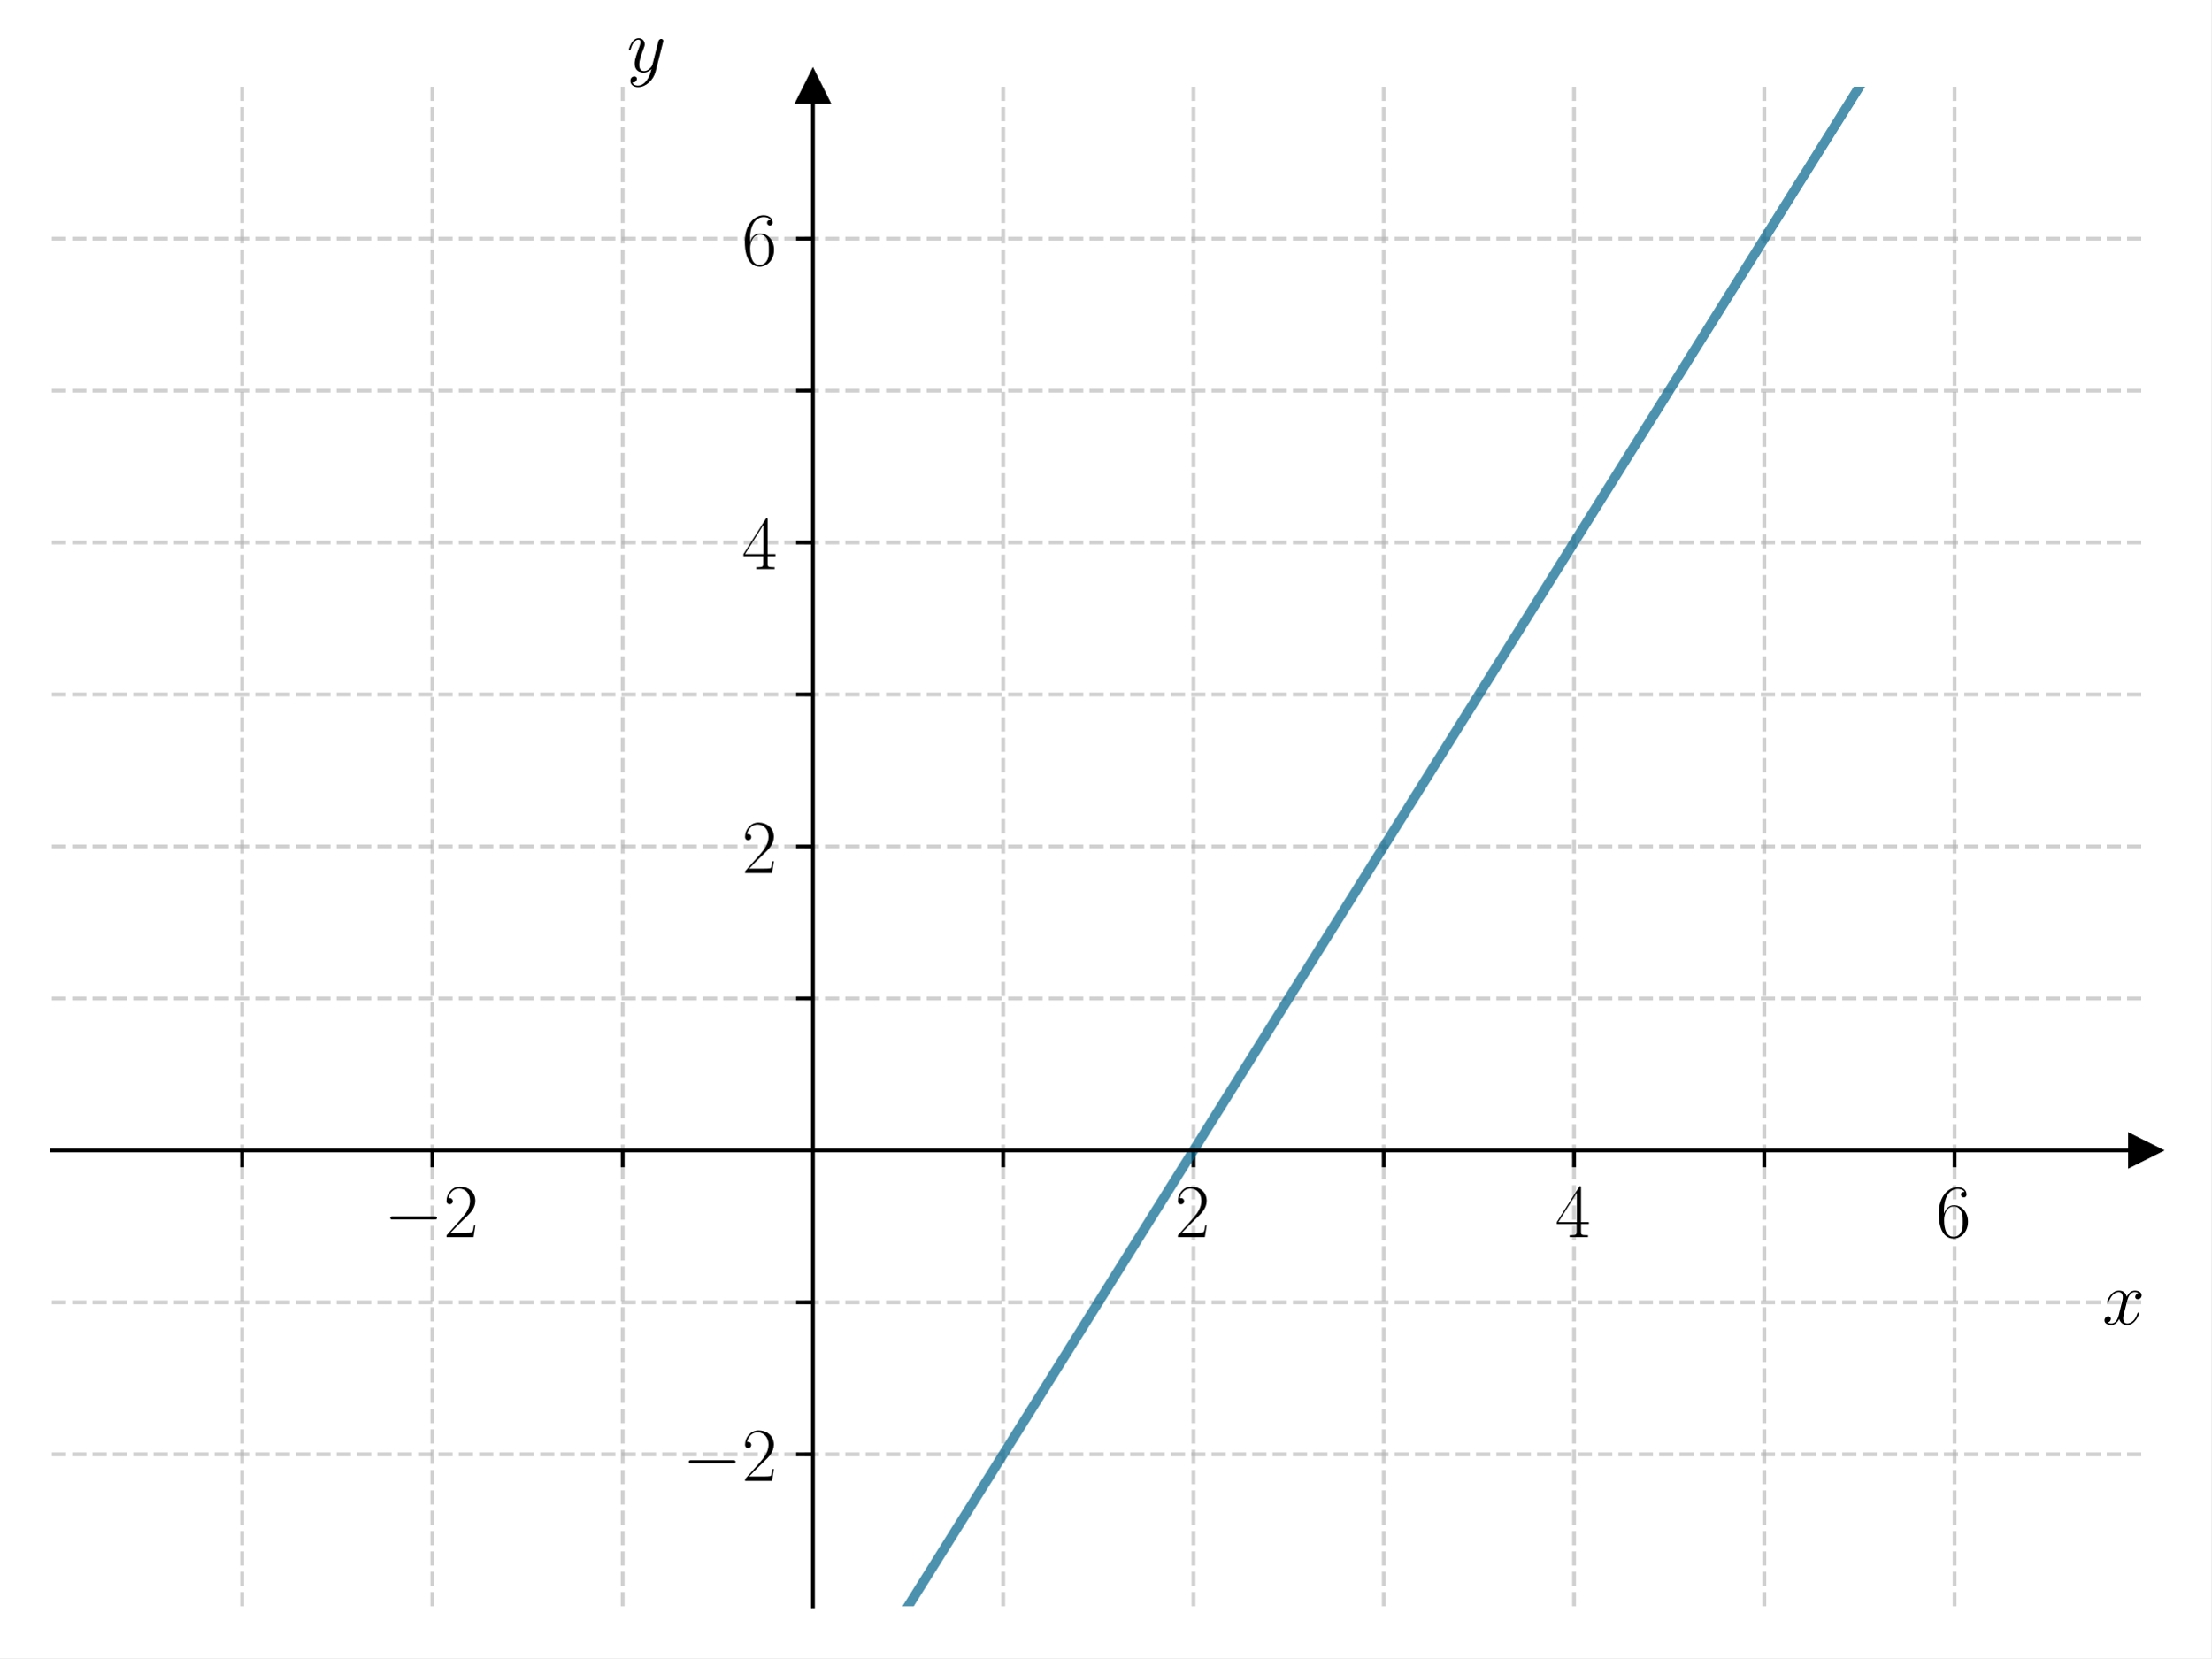
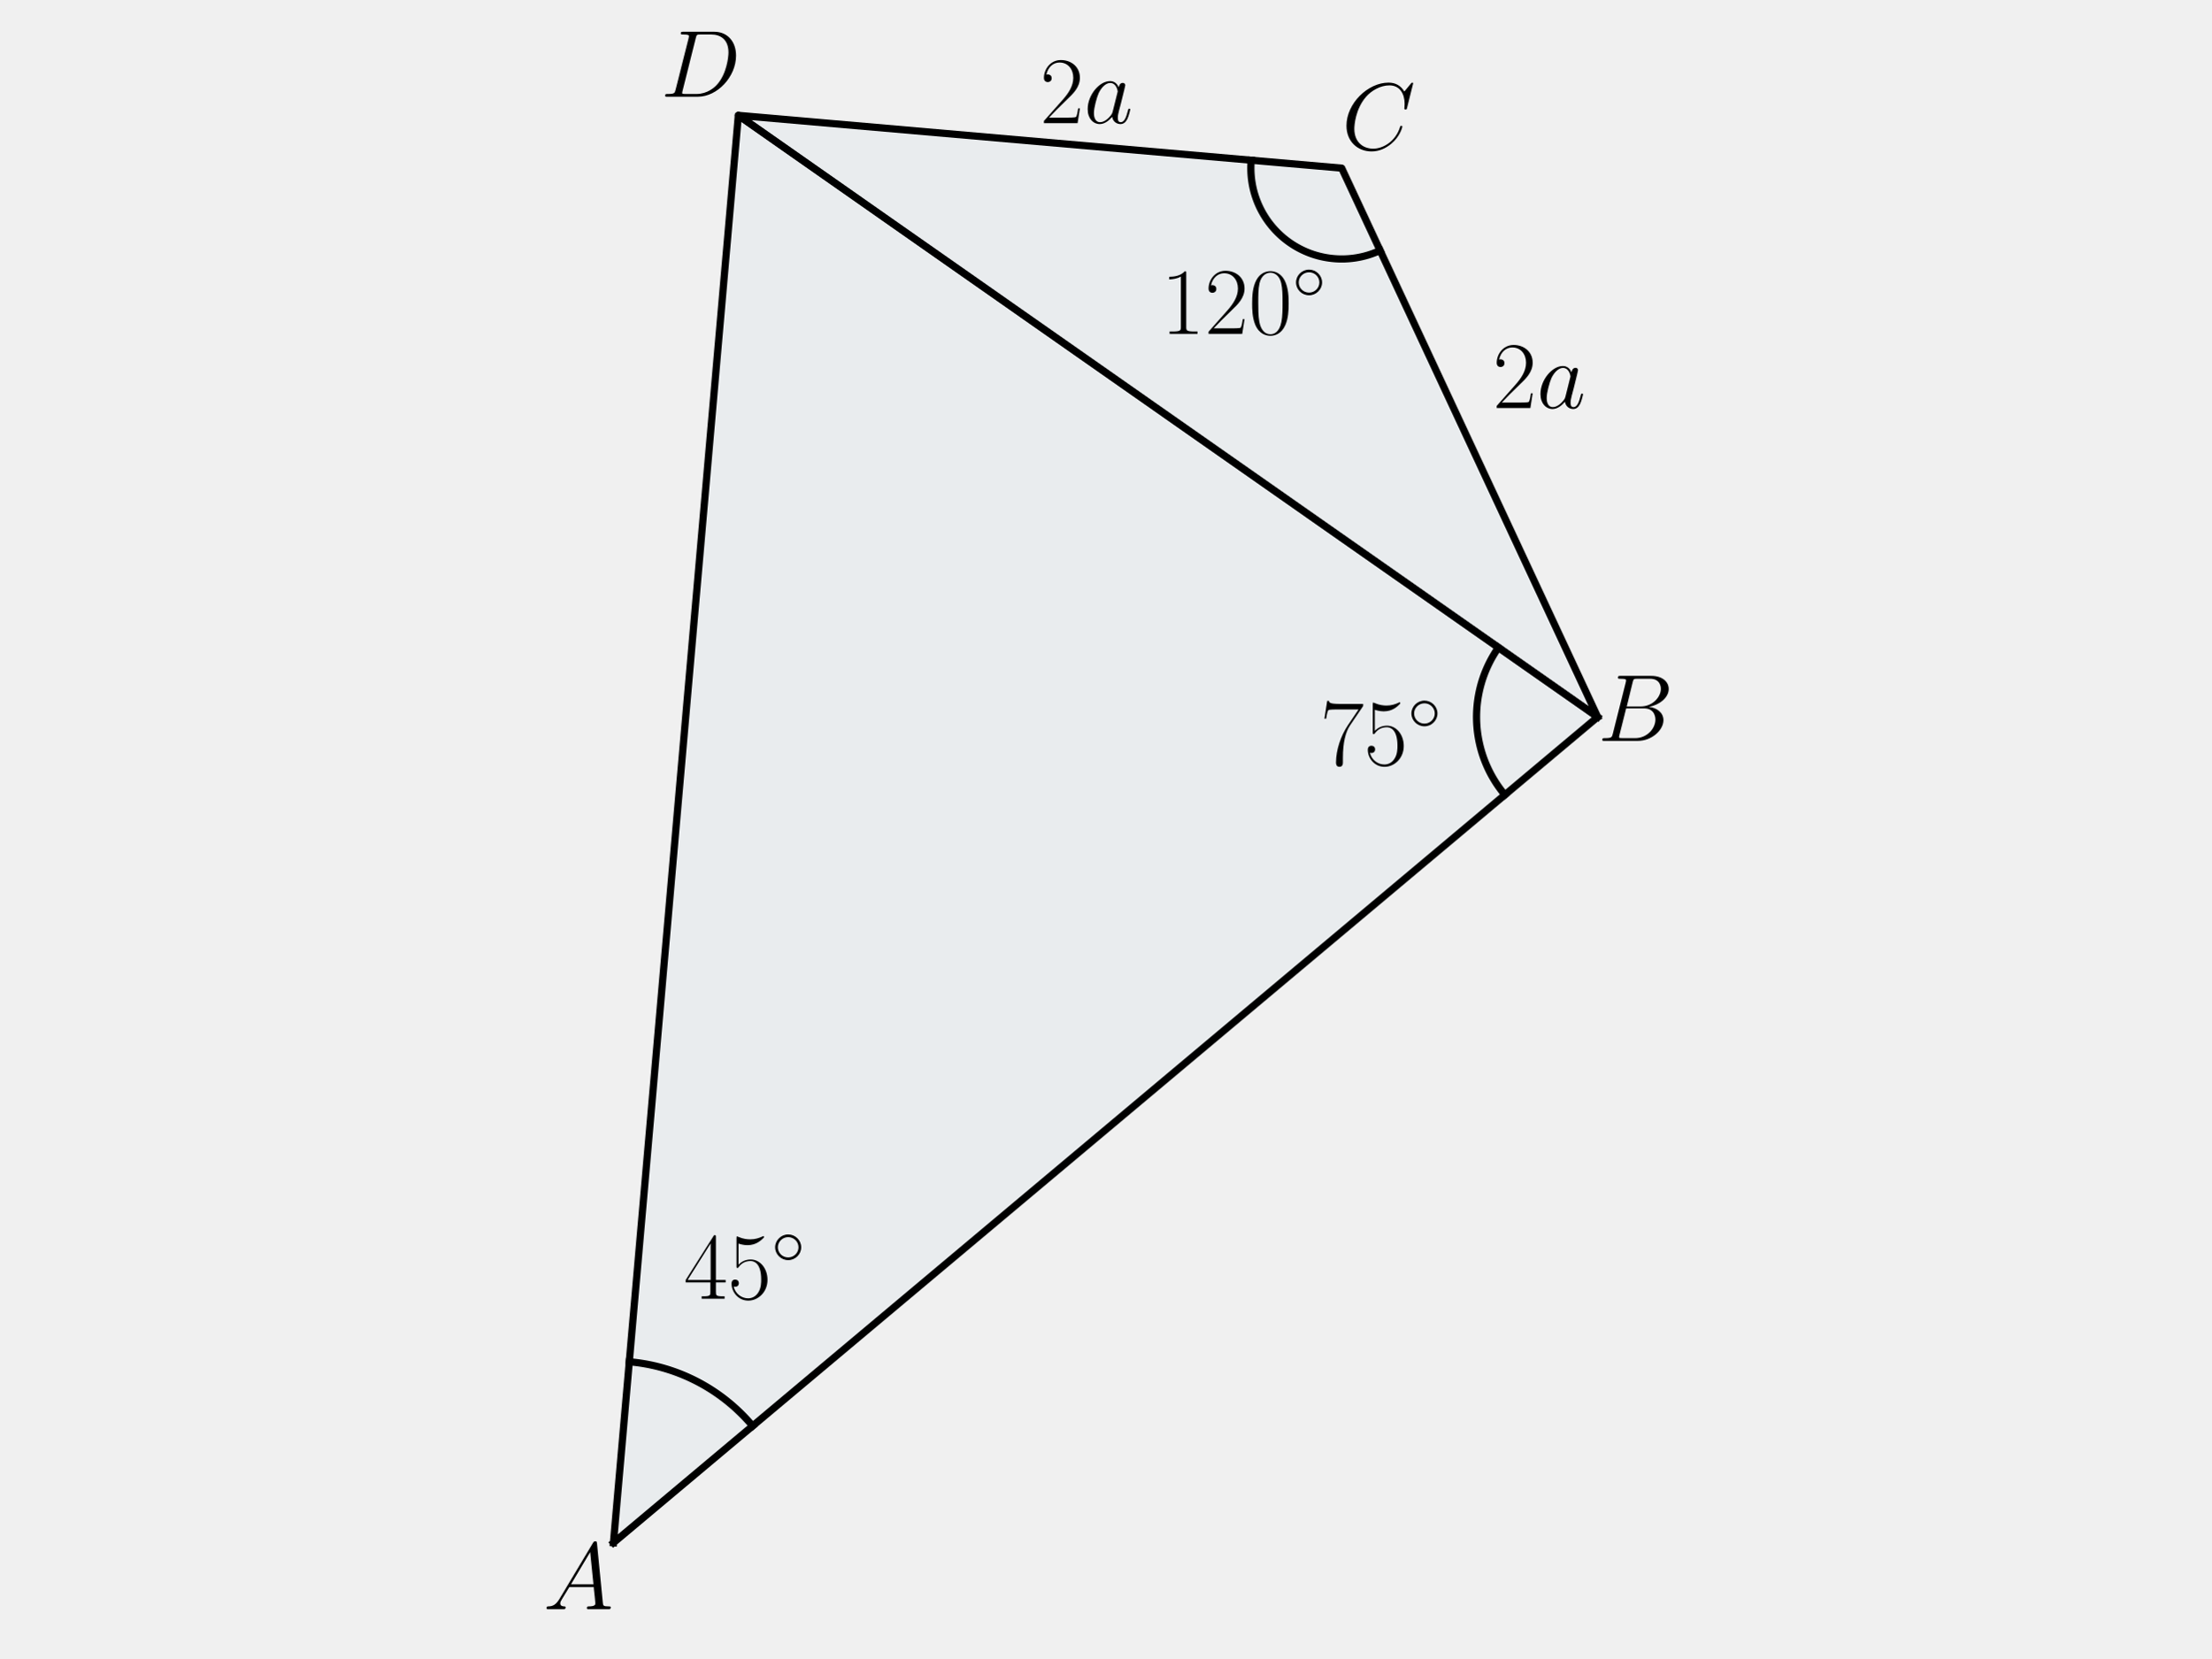
<svg xmlns="http://www.w3.org/2000/svg" xmlns:xlink="http://www.w3.org/1999/xlink" width="460.8pt" height="345.6pt" viewBox="0 0 460.8 345.6" version="1.1">
  <defs>
    <style type="text/css">*{stroke-linejoin: round; stroke-linecap: butt}</style>
  </defs>
  <g id="figure_1">
    <g id="patch_1">
-       <path d="M 0 345.6  L 460.8 345.6  L 460.8 0  L 0 0  z " style="fill: #ffffff" />
+       <path d="M 0 345.6  L 460.8 345.6  L 460.8 0  L 0 0  L 0 345.6  z " style="fill: none" />
    </g>
    <g id="axes_1">
      <g id="patch_2">
-         <path d="M 10.8 334.8  L 447 334.8  L 447 18.065  L 10.8 18.065  z " style="fill: #ffffff" />
+         <path d="M 127.838 321.561  L 332.962 149.442  L 153.868 24.039  z " clip-path="url(#p8924efd674)" style="fill: #0072b2; opacity: 0.03; stroke: #0072b2; stroke-linejoin: miter" />
      </g>
-       <g id="matplotlib.axis_1">
-         <g id="xtick_1">
-           <g id="line2d_1">
-             <path d="M 50.455 334.8  L 50.455 18.065  " clip-path="url(#p7a56613f3a)" style="fill: none; stroke-dasharray: 2.96,1.28; stroke-dashoffset: 0; stroke: #b0b0b0; stroke-opacity: 0.6; stroke-width: 0.8" />
-           </g>
-           <g id="line2d_2">
-             <defs>
-               <path id="m869b820c55" d="M 0 0  L 0 3.5  " style="stroke: #000000; stroke-width: 0.8" />
-             </defs>
-             <g>
-               <use xlink:href="#m869b820c55" x="50.455" y="239.779" style="stroke: #000000; stroke-width: 0.8" />
-             </g>
-           </g>
-         </g>
-         <g id="xtick_2">
-           <g id="line2d_3">
-             <path d="M 90.109 334.8  L 90.109 18.065  " clip-path="url(#p7a56613f3a)" style="fill: none; stroke-dasharray: 2.96,1.28; stroke-dashoffset: 0; stroke: #b0b0b0; stroke-opacity: 0.6; stroke-width: 0.8" />
-           </g>
-           <g id="line2d_4">
-             <g>
-               <use xlink:href="#m869b820c55" x="90.109" y="239.779" style="stroke: #000000; stroke-width: 0.8" />
-             </g>
-           </g>
-           <g id="text_1">
-             <g transform="translate(80.0081 257.8489) scale(0.16 -0.16)">
-               <defs>
-                 <path id="CMSY10-0" d="M 4218 1472  C 4326 1472 4442 1472 4442 1600  C 4442 1728 4326 1728 4218 1728  L 755 1728  C 646 1728 531 1728 531 1600  C 531 1472 646 1472 755 1472  L 4218 1472  z " transform="scale(0.015625)" />
-                 <path id="CMR17-32" d="M 2669 989  L 2554 989  C 2490 536 2438 459 2413 420  C 2381 369 1920 369 1830 369  L 602 369  C 832 619 1280 1072 1824 1597  C 2214 1967 2669 2402 2669 3035  C 2669 3790 2067 4224 1395 4224  C 691 4224 262 3604 262 3030  C 262 2780 448 2748 525 2748  C 589 2748 781 2787 781 3010  C 781 3207 614 3264 525 3264  C 486 3264 448 3258 422 3245  C 544 3790 915 4058 1306 4058  C 1862 4058 2227 3617 2227 3035  C 2227 2479 1901 2000 1536 1584  L 262 146  L 262 0  L 2515 0  L 2669 989  z " transform="scale(0.015625)" />
-               </defs>
-               <use xlink:href="#CMSY10-0" transform="scale(0.996264)" />
-               <use xlink:href="#CMR17-32" transform="translate(77.48747 0) scale(0.996264)" />
-             </g>
-           </g>
-         </g>
-         <g id="xtick_3">
-           <g id="line2d_5">
-             <path d="M 129.764 334.8  L 129.764 18.065  " clip-path="url(#p7a56613f3a)" style="fill: none; stroke-dasharray: 2.96,1.28; stroke-dashoffset: 0; stroke: #b0b0b0; stroke-opacity: 0.6; stroke-width: 0.8" />
-           </g>
-           <g id="line2d_6">
-             <g>
-               <use xlink:href="#m869b820c55" x="129.764" y="239.779" style="stroke: #000000; stroke-width: 0.8" />
-             </g>
-           </g>
-         </g>
-         <g id="xtick_4">
-           <g id="line2d_7">
-             <path d="M 209.073 334.8  L 209.073 18.065  " clip-path="url(#p7a56613f3a)" style="fill: none; stroke-dasharray: 2.96,1.28; stroke-dashoffset: 0; stroke: #b0b0b0; stroke-opacity: 0.6; stroke-width: 0.8" />
-           </g>
-           <g id="line2d_8">
-             <g>
-               <use xlink:href="#m869b820c55" x="209.073" y="239.779" style="stroke: #000000; stroke-width: 0.8" />
-             </g>
-           </g>
-         </g>
-         <g id="xtick_5">
-           <g id="line2d_9">
-             <path d="M 248.727 334.8  L 248.727 18.065  " clip-path="url(#p7a56613f3a)" style="fill: none; stroke-dasharray: 2.96,1.28; stroke-dashoffset: 0; stroke: #b0b0b0; stroke-opacity: 0.6; stroke-width: 0.8" />
-           </g>
-           <g id="line2d_10">
-             <g>
-               <use xlink:href="#m869b820c55" x="248.727" y="239.779" style="stroke: #000000; stroke-width: 0.8" />
-             </g>
-           </g>
-           <g id="text_2">
-             <g transform="translate(244.8253 257.8489) scale(0.16 -0.16)">
-               <use xlink:href="#CMR17-32" transform="scale(0.996264)" />
-             </g>
-           </g>
-         </g>
-         <g id="xtick_6">
-           <g id="line2d_11">
-             <path d="M 288.382 334.8  L 288.382 18.065  " clip-path="url(#p7a56613f3a)" style="fill: none; stroke-dasharray: 2.96,1.28; stroke-dashoffset: 0; stroke: #b0b0b0; stroke-opacity: 0.6; stroke-width: 0.8" />
-           </g>
-           <g id="line2d_12">
-             <g>
-               <use xlink:href="#m869b820c55" x="288.382" y="239.779" style="stroke: #000000; stroke-width: 0.8" />
-             </g>
-           </g>
-         </g>
-         <g id="xtick_7">
-           <g id="line2d_13">
-             <path d="M 328.036 334.8  L 328.036 18.065  " clip-path="url(#p7a56613f3a)" style="fill: none; stroke-dasharray: 2.96,1.28; stroke-dashoffset: 0; stroke: #b0b0b0; stroke-opacity: 0.6; stroke-width: 0.8" />
-           </g>
-           <g id="line2d_14">
-             <g>
-               <use xlink:href="#m869b820c55" x="328.036" y="239.779" style="stroke: #000000; stroke-width: 0.8" />
-             </g>
-           </g>
-           <g id="text_3">
-             <g transform="translate(324.1344 257.8489) scale(0.16 -0.16)">
-               <defs>
-                 <path id="CMR17-34" d="M 2150 4122  C 2150 4256 2144 4256 2029 4256  L 128 1254  L 128 1088  L 1779 1088  L 1779 457  C 1779 224 1766 160 1318 160  L 1197 160  L 1197 0  C 1402 0 1747 0 1965 0  C 2182 0 2528 0 2733 0  L 2733 160  L 2611 160  C 2163 160 2150 224 2150 457  L 2150 1088  L 2803 1088  L 2803 1254  L 2150 1254  L 2150 4122  z M 1798 3703  L 1798 1254  L 256 1254  L 1798 3703  z " transform="scale(0.015625)" />
-               </defs>
-               <use xlink:href="#CMR17-34" transform="scale(0.996264)" />
-             </g>
-           </g>
-         </g>
-         <g id="xtick_8">
-           <g id="line2d_15">
-             <path d="M 367.691 334.8  L 367.691 18.065  " clip-path="url(#p7a56613f3a)" style="fill: none; stroke-dasharray: 2.96,1.28; stroke-dashoffset: 0; stroke: #b0b0b0; stroke-opacity: 0.6; stroke-width: 0.8" />
-           </g>
-           <g id="line2d_16">
-             <g>
-               <use xlink:href="#m869b820c55" x="367.691" y="239.779" style="stroke: #000000; stroke-width: 0.8" />
-             </g>
-           </g>
-         </g>
-         <g id="xtick_9">
-           <g id="line2d_17">
-             <path d="M 407.345 334.8  L 407.345 18.065  " clip-path="url(#p7a56613f3a)" style="fill: none; stroke-dasharray: 2.96,1.28; stroke-dashoffset: 0; stroke: #b0b0b0; stroke-opacity: 0.6; stroke-width: 0.8" />
-           </g>
-           <g id="line2d_18">
-             <g>
-               <use xlink:href="#m869b820c55" x="407.345" y="239.779" style="stroke: #000000; stroke-width: 0.8" />
-             </g>
-           </g>
-           <g id="text_4">
-             <g transform="translate(403.4435 257.8489) scale(0.16 -0.16)">
-               <defs>
-                 <path id="CMR17-36" d="M 678 2176  C 678 3690 1395 4032 1811 4032  C 1946 4032 2272 4009 2400 3776  C 2298 3776 2106 3776 2106 3553  C 2106 3381 2246 3323 2336 3323  C 2394 3323 2566 3348 2566 3560  C 2566 3954 2246 4179 1805 4179  C 1043 4179 243 3390 243 1984  C 243 253 966 -128 1478 -128  C 2099 -128 2688 427 2688 1283  C 2688 2081 2170 2662 1517 2662  C 1126 2662 838 2407 678 1960  L 678 2176  z M 1478 25  C 691 25 691 1200 691 1436  C 691 1896 909 2560 1504 2560  C 1613 2560 1926 2560 2138 2120  C 2253 1870 2253 1609 2253 1289  C 2253 944 2253 690 2118 434  C 1978 171 1773 25 1478 25  z " transform="scale(0.015625)" />
-               </defs>
-               <use xlink:href="#CMR17-36" transform="scale(0.996264)" />
-             </g>
-           </g>
-         </g>
-         <g id="text_5">
-           <g transform="translate(438.1306 276.018) scale(0.16 -0.16)">
-             <defs>
-               <path id="CMMI12-78" d="M 3034 2606  C 2829 2567 2752 2414 2752 2293  C 2752 2139 2874 2088 2963 2088  C 3155 2088 3290 2254 3290 2427  C 3290 2695 2982 2816 2714 2816  C 2323 2816 2106 2433 2048 2312  C 1901 2816 1504 2816 1389 2816  C 736 2816 390 1980 390 1839  C 390 1814 416 1782 461 1782  C 512 1782 525 1820 538 1846  C 755 2555 1184 2689 1370 2689  C 1658 2689 1715 2420 1715 2267  C 1715 2127 1677 1980 1600 1673  L 1382 798  C 1286 415 1101 64 762 64  C 730 64 570 64 435 147  C 666 192 717 383 717 460  C 717 588 621 664 499 664  C 346 664 179 530 179 326  C 179 57 480 -64 755 -64  C 1062 -64 1280 179 1414 441  C 1517 64 1837 -64 2074 -64  C 2726 -64 3072 773 3072 913  C 3072 945 3046 971 3008 971  C 2950 971 2944 939 2925 888  C 2752 326 2381 64 2093 64  C 1869 64 1747 230 1747 492  C 1747 632 1773 734 1875 1156  L 2099 2024  C 2195 2408 2413 2689 2707 2689  C 2720 2689 2899 2689 3034 2606  z " transform="scale(0.015625)" />
-             </defs>
-             <use xlink:href="#CMMI12-78" transform="scale(0.996264)" />
-           </g>
+       <g id="patch_3">
+         <path d="M 332.962 149.442  L 279.616 35.04  L 153.868 24.039  z " clip-path="url(#p8924efd674)" style="fill: #0072b2; opacity: 0.03; stroke: #0072b2; stroke-linejoin: miter" />
+       </g>
+       <g id="line2d_1">
+         <path d="M 127.838 321.561  L 332.962 149.442  L 153.868 24.039  L 127.838 321.561  " clip-path="url(#p8924efd674)" style="fill: none; stroke: #000000; stroke-width: 1.5; stroke-linecap: square" />
+       </g>
+       <g id="line2d_2">
+         <path d="M 332.962 149.442  L 279.616 35.04  L 153.868 24.039  L 332.962 149.442  " clip-path="url(#p8924efd674)" style="fill: none; stroke: #000000; stroke-width: 1.5; stroke-linecap: square" />
+       </g>
+       <g id="line2d_3">
+         <path d="M 156.847 297.22  L 156.653 296.991  L 156.457 296.763  L 156.259 296.536  L 156.06 296.312  L 155.859 296.089  L 155.656 295.867  L 155.451 295.647  L 155.245 295.429  L 155.037 295.212  L 154.827 294.998  L 154.615 294.784  L 154.402 294.573  L 154.187 294.363  L 153.97 294.155  L 153.752 293.948  L 153.532 293.743  L 153.311 293.54  L 153.087 293.339  L 152.863 293.14  L 152.637 292.942  L 152.409 292.746  L 152.179 292.552  L 151.948 292.36  L 151.716 292.17  L 151.482 291.981  L 151.247 291.795  L 151.01 291.61  L 150.771 291.427  L 150.532 291.246  L 150.29 291.067  L 150.048 290.89  L 149.804 290.715  L 149.558 290.541  L 149.312 290.37  L 149.064 290.201  L 148.814 290.033  L 148.563 289.868  L 148.311 289.704  L 148.058 289.543  L 147.803 289.384  L 147.547 289.226  L 147.29 289.071  L 147.032 288.917  L 146.772 288.766  L 146.511 288.617  L 146.25 288.47  L 145.986 288.325  L 145.722 288.182  L 145.457 288.041  L 145.19 287.902  L 144.923 287.766  L 144.654 287.631  L 144.384 287.499  L 144.114 287.369  L 143.842 287.241  L 143.569 287.115  L 143.295 286.991  L 143.021 286.87  L 142.745 286.75  L 142.468 286.633  L 142.191 286.518  L 141.912 286.405  L 141.633 286.295  L 141.353 286.187  L 141.072 286.08  L 140.79 285.977  L 140.507 285.875  L 140.224 285.776  L 139.939 285.678  L 139.654 285.584  L 139.368 285.491  L 139.082 285.401  L 138.795 285.313  L 138.507 285.227  L 138.218 285.143  L 137.929 285.062  L 137.639 284.983  L 137.349 284.907  L 137.057 284.832  L 136.766 284.76  L 136.474 284.691  L 136.181 284.623  L 135.888 284.558  L 135.594 284.496  L 135.299 284.435  L 135.005 284.377  L 134.709 284.321  L 134.414 284.268  L 134.118 284.217  L 133.821 284.169  L 133.524 284.122  L 133.227 284.078  L 132.93 284.037  L 132.632 283.997  L 132.334 283.961  L 132.035 283.926  L 131.737 283.894  L 131.438 283.864  L 131.138 283.837  " clip-path="url(#p8924efd674)" style="fill: none; stroke: #000000; stroke-width: 1.5; stroke-linecap: square" />
+       </g>
+       <g id="line2d_4">
+         <path d="M 313.623 165.669  L 313.41 165.412  L 313.2 165.152  L 312.994 164.89  L 312.792 164.624  L 312.593 164.356  L 312.398 164.086  L 312.206 163.813  L 312.018 163.537  L 311.833 163.259  L 311.652 162.978  L 311.475 162.695  L 311.302 162.41  L 311.132 162.122  L 310.966 161.833  L 310.804 161.541  L 310.646 161.247  L 310.492 160.951  L 310.342 160.653  L 310.196 160.352  L 310.054 160.051  L 309.915 159.747  L 309.781 159.441  L 309.651 159.134  L 309.525 158.825  L 309.403 158.514  L 309.285 158.202  L 309.171 157.888  L 309.062 157.573  L 308.956 157.256  L 308.855 156.938  L 308.758 156.618  L 308.665 156.298  L 308.577 155.976  L 308.492 155.653  L 308.412 155.329  L 308.337 155.004  L 308.265 154.678  L 308.198 154.351  L 308.135 154.023  L 308.077 153.694  L 308.023 153.365  L 307.973 153.035  L 307.928 152.704  L 307.887 152.373  L 307.851 152.041  L 307.818 151.709  L 307.791 151.376  L 307.767 151.043  L 307.748 150.71  L 307.734 150.376  L 307.724 150.043  L 307.718 149.709  L 307.716 149.375  L 307.72 149.041  L 307.727 148.708  L 307.739 148.374  L 307.755 148.041  L 307.776 147.707  L 307.801 147.375  L 307.831 147.042  L 307.865 146.71  L 307.903 146.378  L 307.946 146.047  L 307.993 145.717  L 308.044 145.387  L 308.1 145.058  L 308.16 144.73  L 308.225 144.402  L 308.293 144.075  L 308.366 143.75  L 308.444 143.425  L 308.526 143.101  L 308.611 142.779  L 308.702 142.457  L 308.796 142.137  L 308.895 141.818  L 308.998 141.501  L 309.105 141.185  L 309.216 140.87  L 309.332 140.557  L 309.451 140.245  L 309.575 139.935  L 309.702 139.627  L 309.834 139.32  L 309.97 139.015  L 310.11 138.712  L 310.254 138.411  L 310.402 138.112  L 310.553 137.814  L 310.709 137.519  L 310.869 137.226  L 311.032 136.935  L 311.199 136.646  L 311.371 136.359  L 311.545 136.075  L 311.724 135.793  L 311.906 135.513  L 312.092 135.236  L 312.282 134.961  " clip-path="url(#p8924efd674)" style="fill: none; stroke: #000000; stroke-width: 1.5; stroke-linecap: square" />
+       </g>
+       <g id="line2d_5">
+         <path d="M 287.618 52.2  L 287.253 52.366  L 286.885 52.524  L 286.513 52.673  L 286.139 52.815  L 285.761 52.949  L 285.381 53.075  L 284.998 53.193  L 284.613 53.303  L 284.225 53.405  L 283.836 53.498  L 283.445 53.583  L 283.051 53.66  L 282.657 53.729  L 282.261 53.789  L 281.864 53.841  L 281.465 53.884  L 281.066 53.919  L 280.667 53.945  L 280.266 53.963  L 279.866 53.973  L 279.465 53.974  L 279.065 53.966  L 278.665 53.951  L 278.265 53.926  L 277.866 53.893  L 277.467 53.852  L 277.07 53.803  L 276.673 53.744  L 276.278 53.678  L 275.885 53.603  L 275.493 53.52  L 275.103 53.429  L 274.715 53.329  L 274.329 53.222  L 273.946 53.106  L 273.565 52.982  L 273.187 52.85  L 272.812 52.71  L 272.439 52.562  L 272.07 52.406  L 271.705 52.243  L 271.342 52.071  L 270.984 51.893  L 270.629 51.706  L 270.279 51.512  L 269.933 51.311  L 269.591 51.103  L 269.253 50.887  L 268.92 50.664  L 268.592 50.434  L 268.269 50.198  L 267.951 49.954  L 267.638 49.704  L 267.33 49.448  L 267.028 49.185  L 266.732 48.915  L 266.441 48.639  L 266.157 48.358  L 265.878 48.07  L 265.605 47.777  L 265.339 47.477  L 265.079 47.173  L 264.826 46.862  L 264.579 46.547  L 264.339 46.226  L 264.106 45.9  L 263.879 45.57  L 263.66 45.235  L 263.448 44.895  L 263.243 44.551  L 263.046 44.202  L 262.856 43.85  L 262.673 43.493  L 262.498 43.133  L 262.331 42.769  L 262.171 42.402  L 262.019 42.031  L 261.875 41.657  L 261.739 41.28  L 261.611 40.901  L 261.491 40.519  L 261.379 40.134  L 261.276 39.747  L 261.18 39.358  L 261.093 38.967  L 261.014 38.574  L 260.944 38.18  L 260.881 37.784  L 260.828 37.387  L 260.782 36.99  L 260.745 36.591  L 260.716 36.191  L 260.696 35.791  L 260.685 35.391  L 260.682 34.99  L 260.687 34.59  L 260.701 34.189  L 260.723 33.789  L 260.754 33.39  " clip-path="url(#p8924efd674)" style="fill: none; stroke: #000000; stroke-width: 1.5; stroke-linecap: square" />
+       </g>
+       <g id="text_1">
+         <g transform="translate(142.4988 270.6906) scale(0.2 -0.2)">
+           <defs>
+             <path id="CMR17-34" d="M 2150 4122  C 2150 4256 2144 4256 2029 4256  L 128 1254  L 128 1088  L 1779 1088  L 1779 457  C 1779 224 1766 160 1318 160  L 1197 160  L 1197 0  C 1402 0 1747 0 1965 0  C 2182 0 2528 0 2733 0  L 2733 160  L 2611 160  C 2163 160 2150 224 2150 457  L 2150 1088  L 2803 1088  L 2803 1254  L 2150 1254  L 2150 4122  z M 1798 3703  L 1798 1254  L 256 1254  L 1798 3703  z " transform="scale(0.015625)" />
+             <path id="CMR17-35" d="M 730 3692  C 794 3666 1056 3584 1325 3584  C 1920 3584 2246 3911 2432 4100  C 2432 4157 2432 4192 2394 4192  C 2387 4192 2374 4192 2323 4163  C 2099 4058 1837 3973 1517 3973  C 1325 3973 1037 3999 723 4139  C 653 4171 640 4171 634 4171  C 602 4171 595 4164 595 4037  L 595 2203  C 595 2089 595 2057 659 2057  C 691 2057 704 2070 736 2114  C 941 2401 1222 2522 1542 2522  C 1766 2522 2246 2382 2246 1289  C 2246 1085 2246 715 2054 421  C 1894 159 1645 25 1370 25  C 947 25 518 320 403 814  C 429 807 480 795 506 795  C 589 795 749 840 749 1038  C 749 1210 627 1280 506 1280  C 358 1280 262 1190 262 1011  C 262 454 704 -128 1382 -128  C 2042 -128 2669 440 2669 1264  C 2669 2030 2170 2624 1549 2624  C 1222 2624 947 2503 730 2274  L 730 3692  z " transform="scale(0.015625)" />
+             <path id="CMSY10-e" d="M 2842 1600  C 2842 2277 2272 2828 1600 2828  C 909 2828 352 2264 352 1600  C 352 930 909 372 1600 372  C 2272 372 2842 923 2842 1600  z M 1600 628  C 1043 628 608 1070 608 1600  C 608 2130 1050 2572 1600 2572  C 2131 2572 2586 2142 2586 1600  C 2586 1058 2131 628 1600 628  z " transform="scale(0.015625)" />
+           </defs>
+           <use xlink:href="#CMR17-34" transform="scale(0.996264)" />
+           <use xlink:href="#CMR17-35" transform="translate(45.69048 0) scale(0.996264)" />
+           <use xlink:href="#CMSY10-e" transform="translate(91.38095 36.15364) scale(0.697382)" />
        </g>
      </g>
-       <g id="matplotlib.axis_2">
-         <g id="ytick_1">
-           <g id="line2d_19">
-             <path d="M 10.8 303.126  L 447 303.126  " clip-path="url(#p7a56613f3a)" style="fill: none; stroke-dasharray: 2.96,1.28; stroke-dashoffset: 0; stroke: #b0b0b0; stroke-opacity: 0.6; stroke-width: 0.8" />
-           </g>
-           <g id="line2d_20">
-             <defs>
-               <path id="m23bf53d890" d="M 0 0  L -3.5 0  " style="stroke: #000000; stroke-width: 0.8" />
-             </defs>
-             <g>
-               <use xlink:href="#m23bf53d890" x="169.418" y="303.126" style="stroke: #000000; stroke-width: 0.8" />
-             </g>
-           </g>
-           <g id="text_6">
-             <g transform="translate(142.2162 308.6612) scale(0.16 -0.16)">
-               <use xlink:href="#CMSY10-0" transform="scale(0.996264)" />
-               <use xlink:href="#CMR17-32" transform="translate(77.48747 0) scale(0.996264)" />
-             </g>
-           </g>
-         </g>
-         <g id="ytick_2">
-           <g id="line2d_21">
-             <path d="M 10.8 271.453  L 447 271.453  " clip-path="url(#p7a56613f3a)" style="fill: none; stroke-dasharray: 2.96,1.28; stroke-dashoffset: 0; stroke: #b0b0b0; stroke-opacity: 0.6; stroke-width: 0.8" />
-           </g>
-           <g id="line2d_22">
-             <g>
-               <use xlink:href="#m23bf53d890" x="169.418" y="271.453" style="stroke: #000000; stroke-width: 0.8" />
-             </g>
-           </g>
-         </g>
-         <g id="ytick_3">
-           <g id="line2d_23">
-             <path d="M 10.8 208.106  L 447 208.106  " clip-path="url(#p7a56613f3a)" style="fill: none; stroke-dasharray: 2.96,1.28; stroke-dashoffset: 0; stroke: #b0b0b0; stroke-opacity: 0.6; stroke-width: 0.8" />
-           </g>
-           <g id="line2d_24">
-             <g>
-               <use xlink:href="#m23bf53d890" x="169.418" y="208.106" style="stroke: #000000; stroke-width: 0.8" />
-             </g>
-           </g>
-         </g>
-         <g id="ytick_4">
-           <g id="line2d_25">
-             <path d="M 10.8 176.432  L 447 176.432  " clip-path="url(#p7a56613f3a)" style="fill: none; stroke-dasharray: 2.96,1.28; stroke-dashoffset: 0; stroke: #b0b0b0; stroke-opacity: 0.6; stroke-width: 0.8" />
-           </g>
-           <g id="line2d_26">
-             <g>
-               <use xlink:href="#m23bf53d890" x="169.418" y="176.432" style="stroke: #000000; stroke-width: 0.8" />
-             </g>
-           </g>
-           <g id="text_7">
-             <g transform="translate(154.6142 181.9671) scale(0.16 -0.16)">
-               <use xlink:href="#CMR17-32" transform="scale(0.996264)" />
-             </g>
-           </g>
-         </g>
-         <g id="ytick_5">
-           <g id="line2d_27">
-             <path d="M 10.8 144.759  L 447 144.759  " clip-path="url(#p7a56613f3a)" style="fill: none; stroke-dasharray: 2.96,1.28; stroke-dashoffset: 0; stroke: #b0b0b0; stroke-opacity: 0.6; stroke-width: 0.8" />
-           </g>
-           <g id="line2d_28">
-             <g>
-               <use xlink:href="#m23bf53d890" x="169.418" y="144.759" style="stroke: #000000; stroke-width: 0.8" />
-             </g>
-           </g>
-         </g>
-         <g id="ytick_6">
-           <g id="line2d_29">
-             <path d="M 10.8 113.085  L 447 113.085  " clip-path="url(#p7a56613f3a)" style="fill: none; stroke-dasharray: 2.96,1.28; stroke-dashoffset: 0; stroke: #b0b0b0; stroke-opacity: 0.6; stroke-width: 0.8" />
-           </g>
-           <g id="line2d_30">
-             <g>
-               <use xlink:href="#m23bf53d890" x="169.418" y="113.085" style="stroke: #000000; stroke-width: 0.8" />
-             </g>
-           </g>
-           <g id="text_8">
-             <g transform="translate(154.6142 118.62) scale(0.16 -0.16)">
-               <use xlink:href="#CMR17-34" transform="scale(0.996264)" />
-             </g>
-           </g>
-         </g>
-         <g id="ytick_7">
-           <g id="line2d_31">
-             <path d="M 10.8 81.412  L 447 81.412  " clip-path="url(#p7a56613f3a)" style="fill: none; stroke-dasharray: 2.96,1.28; stroke-dashoffset: 0; stroke: #b0b0b0; stroke-opacity: 0.6; stroke-width: 0.8" />
-           </g>
-           <g id="line2d_32">
-             <g>
-               <use xlink:href="#m23bf53d890" x="169.418" y="81.412" style="stroke: #000000; stroke-width: 0.8" />
-             </g>
-           </g>
-         </g>
-         <g id="ytick_8">
-           <g id="line2d_33">
-             <path d="M 10.8 49.738  L 447 49.738  " clip-path="url(#p7a56613f3a)" style="fill: none; stroke-dasharray: 2.96,1.28; stroke-dashoffset: 0; stroke: #b0b0b0; stroke-opacity: 0.6; stroke-width: 0.8" />
-           </g>
-           <g id="line2d_34">
-             <g>
-               <use xlink:href="#m23bf53d890" x="169.418" y="49.738" style="stroke: #000000; stroke-width: 0.8" />
-             </g>
-           </g>
-           <g id="text_9">
-             <g transform="translate(154.6142 55.27287) scale(0.16 -0.16)">
-               <use xlink:href="#CMR17-36" transform="scale(0.996264)" />
-             </g>
-           </g>
-         </g>
-         <g id="text_10">
-           <g transform="translate(130.6059 14.96506) scale(0.16 -0.16)">
-             <defs>
-               <path id="CMMI12-79" d="M 1683 -700  C 1510 -939 1261 -1152 947 -1152  C 870 -1152 563 -1152 467 -889  C 486 -895 518 -895 531 -895  C 723 -895 851 -729 851 -582  C 851 -435 730 -384 634 -384  C 531 -384 307 -458 307 -759  C 307 -1071 582 -1286 947 -1286  C 1587 -1286 2234 -700 2413 6  L 3040 2485  C 3046 2517 3059 2556 3059 2594  C 3059 2689 2982 2753 2886 2753  C 2829 2753 2694 2727 2643 2535  L 2170 658  C 2138 543 2138 530 2086 460  C 1958 281 1747 64 1440 64  C 1082 64 1050 415 1050 588  C 1050 952 1222 1443 1395 1903  C 1466 2088 1504 2178 1504 2305  C 1504 2574 1312 2816 998 2816  C 410 2816 173 1890 173 1839  C 173 1814 198 1782 243 1782  C 301 1782 307 1807 333 1897  C 486 2433 730 2689 979 2689  C 1037 2689 1146 2689 1146 2478  C 1146 2312 1075 2127 979 1884  C 666 1047 666 837 666 683  C 666 77 1101 -64 1421 -64  C 1606 -64 1837 -6 2061 230  L 2067 224  C 1971 -147 1907 -392 1683 -700  z " transform="scale(0.015625)" />
-             </defs>
-             <use xlink:href="#CMMI12-79" transform="scale(0.996264)" />
-           </g>
+       <g id="text_2">
+         <g transform="translate(275.1005 159.4246) scale(0.2 -0.2)">
+           <defs>
+             <path id="CMR17-37" d="M 2886 3941  L 2886 4081  L 1382 4081  C 634 4081 621 4165 595 4288  L 480 4288  L 294 3094  L 410 3094  C 429 3215 474 3540 550 3661  C 589 3712 1062 3712 1171 3712  L 2579 3712  L 1869 2661  C 1395 1954 1069 999 1069 165  C 1069 89 1069 -128 1299 -128  C 1530 -128 1530 89 1530 171  L 1530 465  C 1530 1508 1709 2196 2003 2636  L 2886 3941  z " transform="scale(0.015625)" />
+           </defs>
+           <use xlink:href="#CMR17-37" transform="scale(0.996264)" />
+           <use xlink:href="#CMR17-35" transform="translate(45.69048 0) scale(0.996264)" />
+           <use xlink:href="#CMSY10-e" transform="translate(91.38095 36.15364) scale(0.697382)" />
        </g>
      </g>
-       <g id="line2d_35">
-         <defs>
-           <path id="md7c20b2bed" d="M 3 0  L -3 -3  L -3 3  z " style="stroke: #000000; stroke-linejoin: miter" />
-         </defs>
-         <g>
-           <use xlink:href="#md7c20b2bed" x="447" y="239.779" style="stroke: #000000; stroke-linejoin: miter" />
+       <g id="text_3">
+         <g transform="translate(241.9155 69.58606) scale(0.2 -0.2)">
+           <defs>
+             <path id="CMR17-31" d="M 1702 4058  C 1702 4192 1696 4192 1606 4192  C 1357 3916 979 3827 621 3827  C 602 3827 570 3827 563 3808  C 557 3795 557 3782 557 3648  C 755 3648 1088 3686 1344 3839  L 1344 461  C 1344 236 1331 160 781 160  L 589 160  L 589 0  C 896 0 1216 0 1523 0  C 1830 0 2150 0 2458 0  L 2458 160  L 2266 160  C 1715 160 1702 230 1702 458  L 1702 4058  z " transform="scale(0.015625)" />
+             <path id="CMR17-32" d="M 2669 989  L 2554 989  C 2490 536 2438 459 2413 420  C 2381 369 1920 369 1830 369  L 602 369  C 832 619 1280 1072 1824 1597  C 2214 1967 2669 2402 2669 3035  C 2669 3790 2067 4224 1395 4224  C 691 4224 262 3604 262 3030  C 262 2780 448 2748 525 2748  C 589 2748 781 2787 781 3010  C 781 3207 614 3264 525 3264  C 486 3264 448 3258 422 3245  C 544 3790 915 4058 1306 4058  C 1862 4058 2227 3617 2227 3035  C 2227 2479 1901 2000 1536 1584  L 262 146  L 262 0  L 2515 0  L 2669 989  z " transform="scale(0.015625)" />
+             <path id="CMR17-30" d="M 2688 2025  C 2688 2416 2682 3080 2413 3591  C 2176 4039 1798 4198 1466 4198  C 1158 4198 768 4058 525 3597  C 269 3118 243 2524 243 2025  C 243 1661 250 1106 448 619  C 723 -39 1216 -128 1466 -128  C 1760 -128 2208 -7 2470 600  C 2662 1042 2688 1559 2688 2025  z M 1466 -26  C 1056 -26 813 325 723 812  C 653 1188 653 1738 653 2096  C 653 2588 653 2997 736 3387  C 858 3929 1216 4096 1466 4096  C 1728 4096 2067 3923 2189 3400  C 2272 3036 2278 2607 2278 2096  C 2278 1680 2278 1169 2202 792  C 2067 95 1690 -26 1466 -26  z " transform="scale(0.015625)" />
+           </defs>
+           <use xlink:href="#CMR17-31" transform="scale(0.996264)" />
+           <use xlink:href="#CMR17-32" transform="translate(45.69048 0) scale(0.996264)" />
+           <use xlink:href="#CMR17-30" transform="translate(91.38095 0) scale(0.996264)" />
+           <use xlink:href="#CMSY10-e" transform="translate(137.0714 36.15364) scale(0.697382)" />
        </g>
      </g>
-       <g id="line2d_36">
-         <defs>
-           <path id="m53da6e89cb" d="M 0 -3  L -3 3  L 3 3  z " style="stroke: #000000; stroke-linejoin: miter" />
-         </defs>
-         <g>
-           <use xlink:href="#m53da6e89cb" x="169.418" y="18.065" style="stroke: #000000; stroke-linejoin: miter" />
+       <g id="text_4">
+         <g transform="translate(216.7418 25.66383) scale(0.2 -0.2)">
+           <defs>
+             <path id="CMMI12-61" d="M 1926 760  C 1894 651 1894 639 1805 517  C 1664 338 1382 64 1082 64  C 819 64 672 300 672 677  C 672 1028 870 1743 992 2012  C 1210 2459 1510 2689 1760 2689  C 2182 2689 2266 2165 2266 2114  C 2266 2108 2246 2024 2240 2012  L 1926 760  z M 2336 2395  C 2266 2561 2093 2816 1760 2816  C 1037 2816 256 1884 256 939  C 256 307 627 -64 1062 -64  C 1414 -64 1715 211 1894 422  C 1958 45 2259 -64 2451 -64  C 2643 -64 2797 51 2912 281  C 3014 498 3104 888 3104 913  C 3104 945 3078 971 3040 971  C 2982 971 2976 939 2950 843  C 2854 466 2733 64 2470 64  C 2285 64 2272 230 2272 358  C 2272 505 2291 575 2349 824  C 2394 984 2426 1124 2477 1309  C 2714 2267 2771 2497 2771 2535  C 2771 2625 2701 2695 2605 2695  C 2400 2695 2349 2472 2336 2395  z " transform="scale(0.015625)" />
+           </defs>
+           <use xlink:href="#CMR17-32" transform="scale(0.996264)" />
+           <use xlink:href="#CMMI12-61" transform="translate(45.69048 0) scale(0.996264)" />
        </g>
      </g>
-       <g id="line2d_37">
-         <path d="M 181.859 346.6  L 399.452 -1  L 399.452 -1  " clip-path="url(#p7a56613f3a)" style="fill: none; stroke: #00648c; stroke-opacity: 0.7; stroke-width: 2; stroke-linecap: square" />
+       <g id="text_5">
+         <g transform="translate(311.1035 85.05101) scale(0.2 -0.2)">
+           <use xlink:href="#CMR17-32" transform="scale(0.996264)" />
+           <use xlink:href="#CMMI12-61" transform="translate(45.69048 0) scale(0.996264)" />
+         </g>
      </g>
-       <g id="patch_3">
-         <path d="M 169.418 334.8  L 169.418 18.065  " style="fill: none; stroke: #000000; stroke-width: 0.8; stroke-linejoin: miter; stroke-linecap: square" />
+       <g id="text_6">
+         <g transform="translate(113.2124 335.3983) scale(0.2 -0.2)">
+           <defs>
+             <path id="CMMI12-41" d="M 1088 691  C 864 314 646 186 339 186  C 269 180 218 180 218 58  C 218 24 250 0 294 0  C 410 0 698 0 813 0  C 998 0 1203 0 1382 0  C 1421 0 1498 0 1498 122  C 1498 180 1446 186 1408 186  C 1261 186 1139 236 1139 388  C 1139 476 1178 546 1261 685  L 1747 1479  L 3379 1479  C 3386 1423 3386 1373 3392 1316  C 3411 1152 3488 495 3488 376  C 3488 186 3162 186 3059 186  C 2989 186 2918 186 2918 70  C 2918 0 2976 0 3014 0  C 3123 0 3251 0 3360 0  L 3725 0  C 4115 0 4397 0 4403 0  C 4448 0 4518 0 4518 122  C 4518 186 4461 186 4365 186  C 4013 186 4006 244 3987 434  L 3597 4404  C 3584 4531 3558 4544 3488 4544  C 3424 4544 3386 4531 3328 4435  L 1088 691  z M 1856 1664  L 3142 3819  L 3360 1664  L 1856 1664  z " transform="scale(0.015625)" />
+           </defs>
+           <use xlink:href="#CMMI12-41" transform="scale(0.996264)" />
+         </g>
      </g>
-       <g id="patch_4">
-         <path d="M 447 334.8  L 447 18.065  " style="fill: none" />
+       <g id="text_7">
+         <g transform="translate(332.962 154.4225) scale(0.2 -0.2)">
+           <defs>
+             <path id="CMMI12-42" d="M 2342 3921  C 2400 4160 2426 4160 2675 4160  L 3507 4160  C 4230 4160 4230 3544 4230 3485  C 4230 2966 3712 2304 2867 2304  L 1946 2304  L 2342 3921  z M 3424 2275  C 4122 2402 4755 2886 4755 3473  C 4755 3970 4314 4352 3590 4352  L 1536 4352  C 1414 4352 1357 4352 1357 4226  C 1357 4160 1414 4160 1510 4160  C 1901 4160 1901 4112 1901 4044  C 1901 4032 1901 3993 1875 3897  L 1011 472  C 954 249 941 185 493 185  C 371 185 307 185 307 70  C 307 0 346 0 474 0  L 2669 0  C 3648 0 4403 739 4403 1383  C 4403 1906 3942 2224 3424 2275  z M 2515 185  L 1651 185  C 1562 185 1549 185 1510 192  C 1440 198 1434 211 1434 261  C 1434 305 1446 343 1459 399  L 1907 2176  L 3110 2176  C 3866 2176 3866 1483 3866 1433  C 3866 828 3309 185 2515 185  z " transform="scale(0.015625)" />
+           </defs>
+           <use xlink:href="#CMMI12-42" transform="scale(0.996264)" />
+         </g>
      </g>
-       <g id="patch_5">
-         <path d="M 10.8 239.779  L 447 239.779  " style="fill: none; stroke: #000000; stroke-width: 0.8; stroke-linejoin: miter; stroke-linecap: square" />
+       <g id="text_8">
+         <g transform="translate(279.6157 31.16459) scale(0.2 -0.2)">
+           <defs>
+             <path id="CMMI12-43" d="M 4781 4423  C 4781 4480 4736 4480 4723 4480  C 4710 4480 4685 4480 4634 4416  L 4192 3882  C 3968 4264 3616 4480 3136 4480  C 1754 4480 320 3088 320 1595  C 320 533 1069 -128 2003 -128  C 2515 -128 2963 88 3334 400  C 3891 863 4058 1481 4058 1531  C 4058 1588 4006 1588 3987 1588  C 3930 1588 3923 1550 3910 1524  C 3616 534 2752 57 2112 57  C 1434 57 845 489 845 1391  C 845 1595 909 2700 1632 3532  C 1984 3939 2586 4295 3194 4295  C 3898 4295 4211 3717 4211 3068  C 4211 2903 4192 2764 4192 2738  C 4192 2681 4256 2681 4275 2681  C 4346 2681 4352 2687 4378 2801  L 4781 4423  z " transform="scale(0.015625)" />
+           </defs>
+           <use xlink:href="#CMMI12-43" transform="scale(0.996264)" />
+         </g>
      </g>
-       <g id="patch_6">
-         <path d="M 10.8 18.065  L 447 18.065  " style="fill: none" />
+       <g id="text_9">
+         <g transform="translate(137.669 20.16308) scale(0.2 -0.2)">
+           <defs>
+             <path id="CMMI12-44" d="M 1005 472  C 947 249 934 185 486 185  C 365 185 301 185 301 70  C 301 0 339 0 467 0  L 2496 0  C 3789 0 5050 1332 5050 2753  C 5050 3671 4499 4352 3584 4352  L 1530 4352  C 1408 4352 1350 4352 1350 4231  C 1350 4167 1408 4167 1504 4167  C 1894 4167 1894 4116 1894 4046  C 1894 4034 1894 3995 1869 3899  L 1005 472  z M 2355 3931  C 2413 4167 2438 4167 2688 4167  L 3392 4167  C 3994 4167 4544 3842 4544 2963  C 4544 2644 4416 1536 3795 835  C 3616 625 3130 185 2394 185  L 1664 185  C 1574 185 1562 185 1523 192  C 1453 198 1446 211 1446 262  C 1446 307 1459 345 1472 402  L 2355 3931  z " transform="scale(0.015625)" />
+           </defs>
+           <use xlink:href="#CMMI12-44" transform="scale(0.996264)" />
+         </g>
      </g>
    </g>
  </g>
  <defs>
-     <clipPath id="p7a56613f3a">
-       <rect x="10.8" y="18.065" width="436.2" height="316.735" />
+     <clipPath id="p8924efd674">
+       <rect x="10.8" y="16.417" width="439.2" height="312.767" />
    </clipPath>
  </defs>
</svg>
